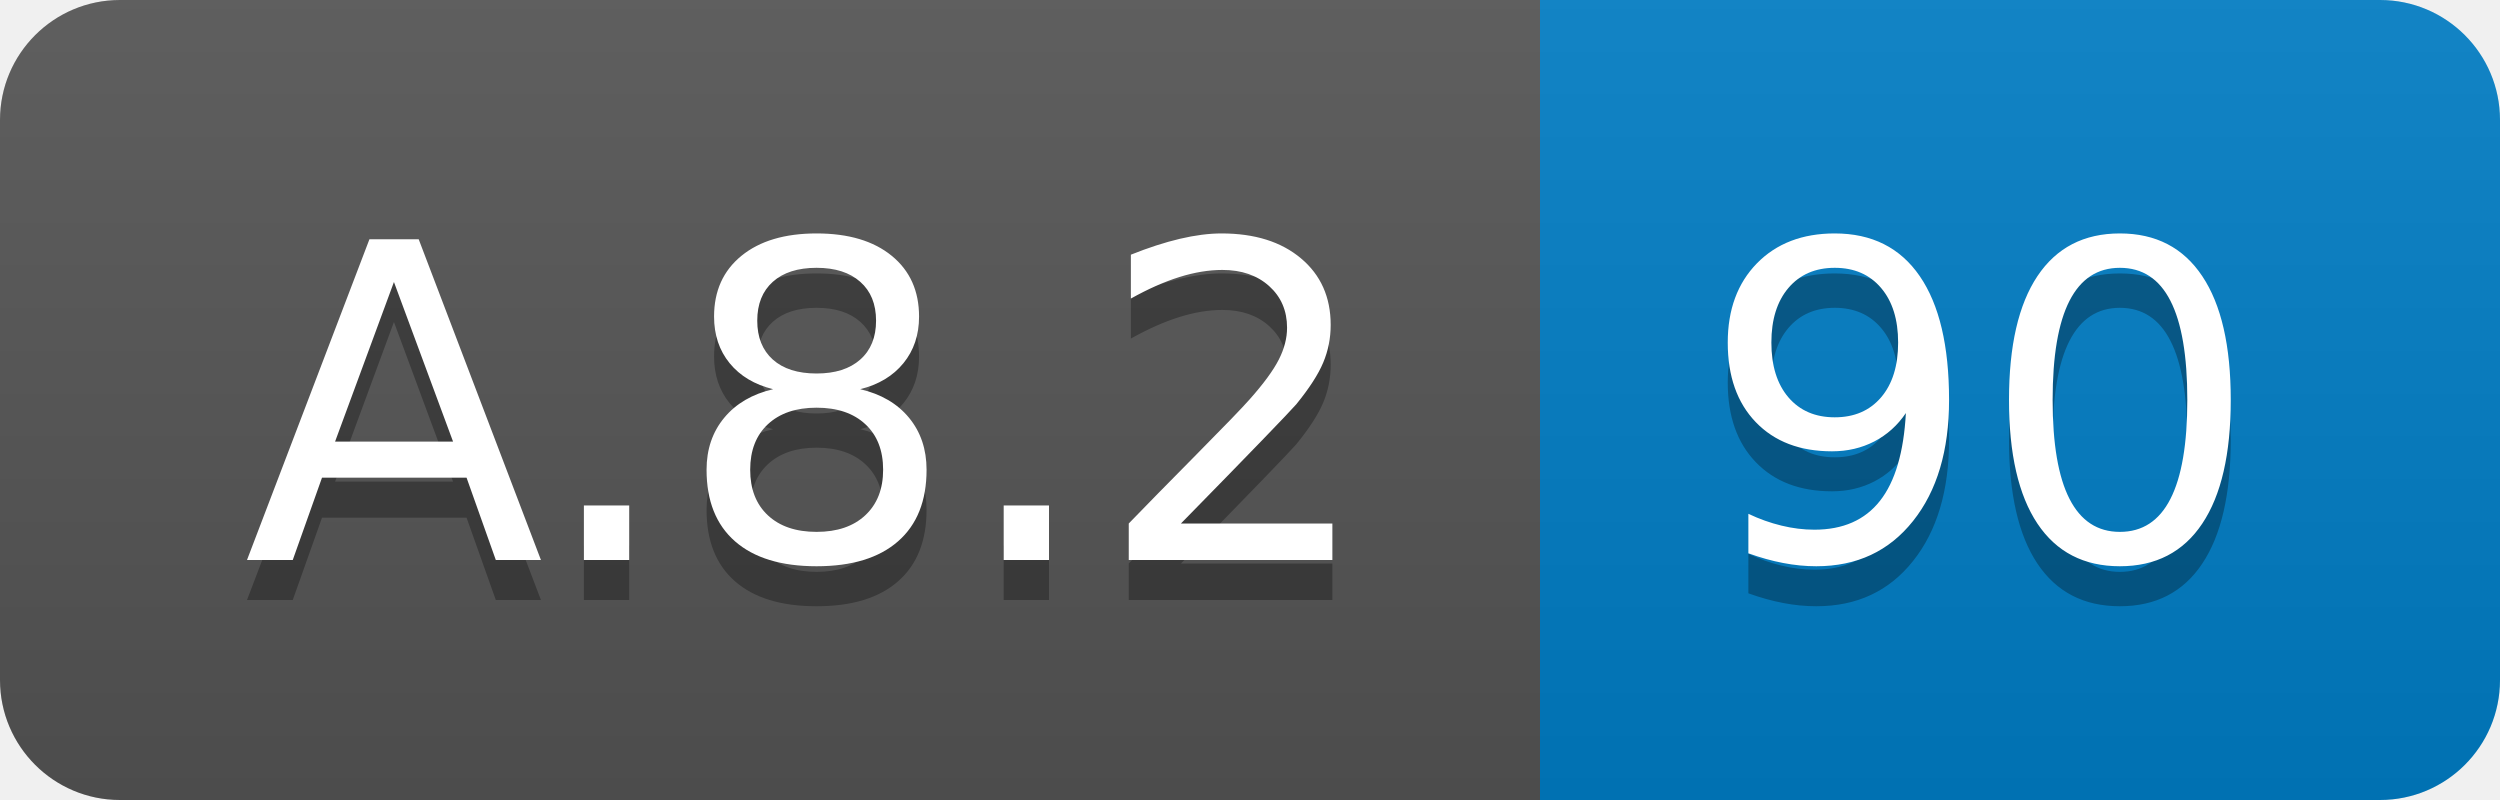
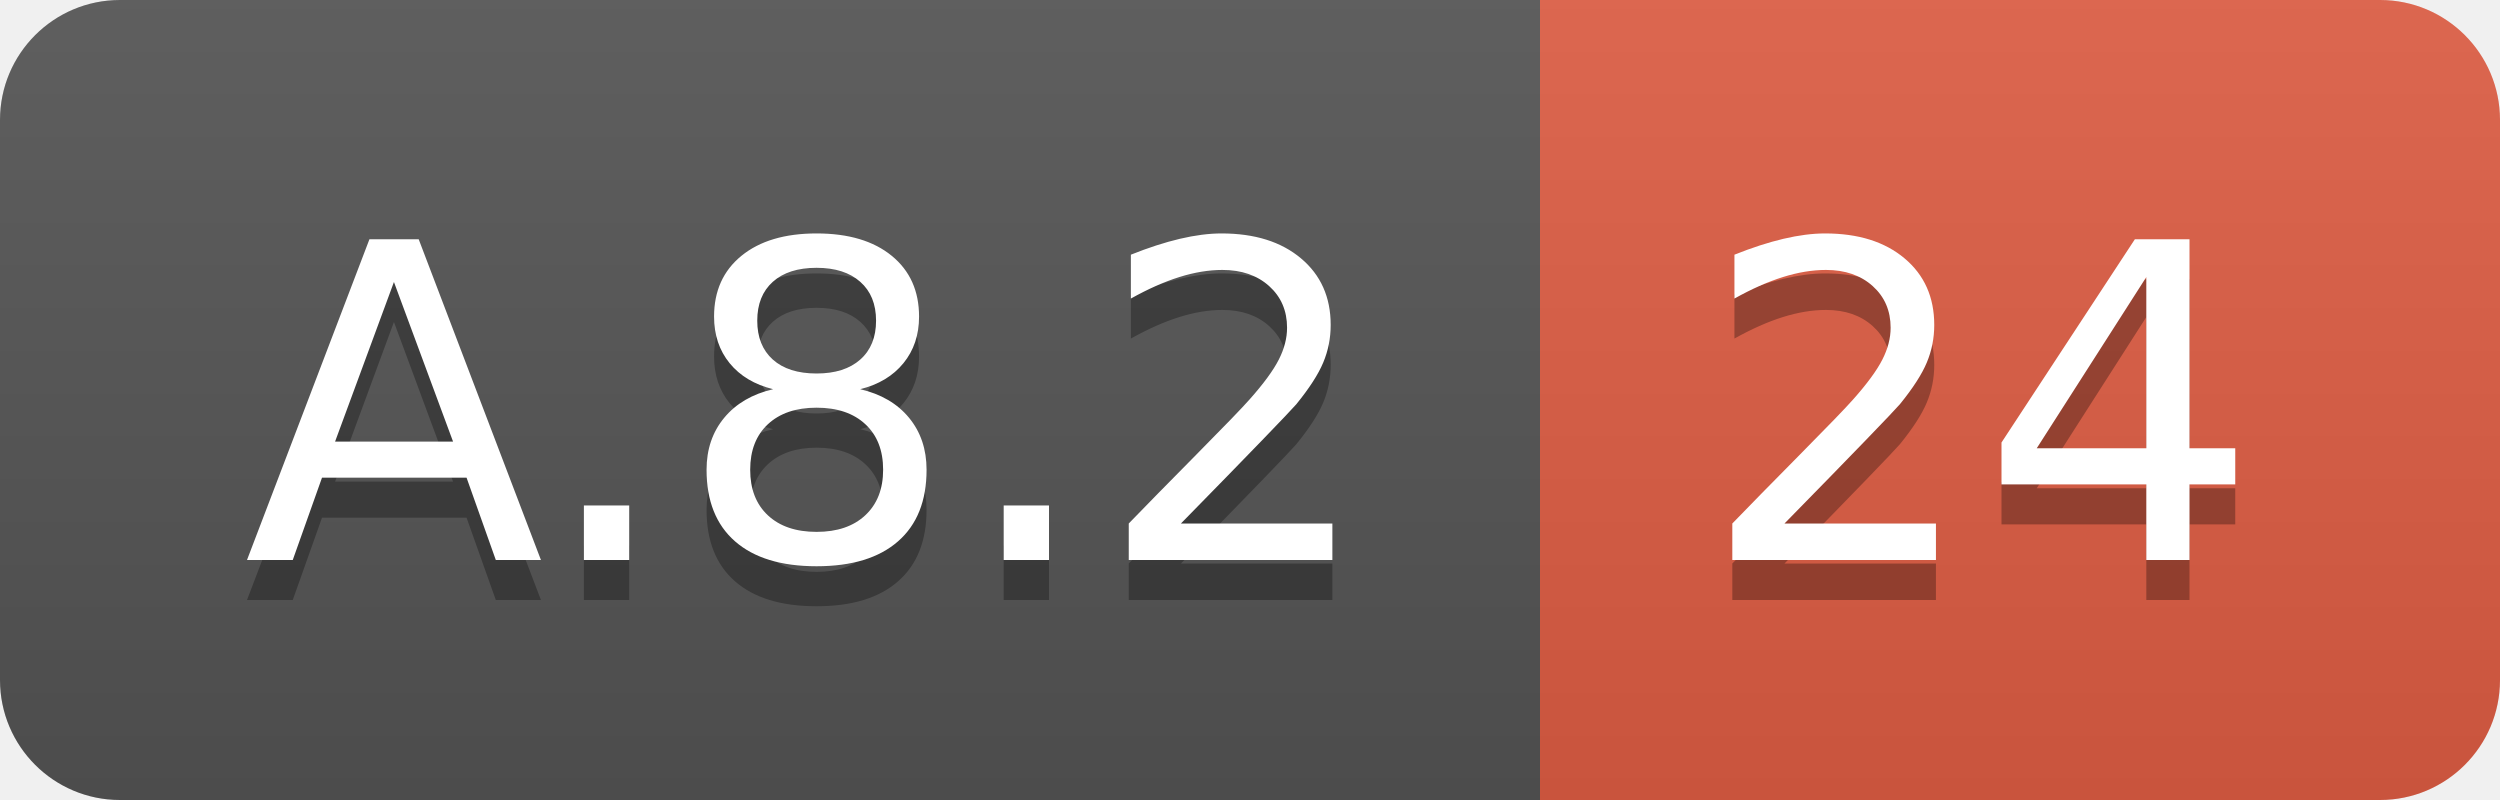
<svg xmlns="http://www.w3.org/2000/svg" width="62.5" height="20">
  <linearGradient id="smooth" x2="0" y2="100%">
    <stop offset="0" stop-color="#bbb" stop-opacity=".1" />
    <stop offset="1" stop-opacity=".1" />
  </linearGradient>
  <clipPath id="round">
    <rect width="62.5" height="20" rx="3" fill="#fff" />
  </clipPath>
  <g clip-path="url(#round)">
    <rect width="38.5" height="20" fill="#555" />
-     <rect x="38.5" width="24.0" height="20" fill="#007ec6" />
+     <rect x="38.5" width="24.0" height="20" fill="#e05d44" />
    <rect width="62.5" height="20" fill="url(#smooth)" />
  </g>
  <g fill="#fff" text-anchor="middle" font-family="DejaVu Sans,Verdana,Geneva,sans-serif" font-size="110">
    <text x="202.5" y="150" fill="#010101" fill-opacity=".3" transform="scale(0.1)" textLength="285.0" lengthAdjust="spacing">A.8.2</text>
    <text x="202.5" y="140" transform="scale(0.1)" textLength="285.0" lengthAdjust="spacing">A.8.2</text>
-     <text x="495.0" y="150" fill="#010101" fill-opacity=".3" transform="scale(0.1)" textLength="140.0" lengthAdjust="spacing">90</text>
-     <text x="495.0" y="140" transform="scale(0.1)" textLength="140.0" lengthAdjust="spacing">90</text>
+     <text x="495.0" y="150" fill="#010101" fill-opacity=".3" transform="scale(0.1)" textLength="140.0" lengthAdjust="spacing">24</text>
+     <text x="495.0" y="140" transform="scale(0.1)" textLength="140.0" lengthAdjust="spacing">24</text>
  </g>
</svg>
